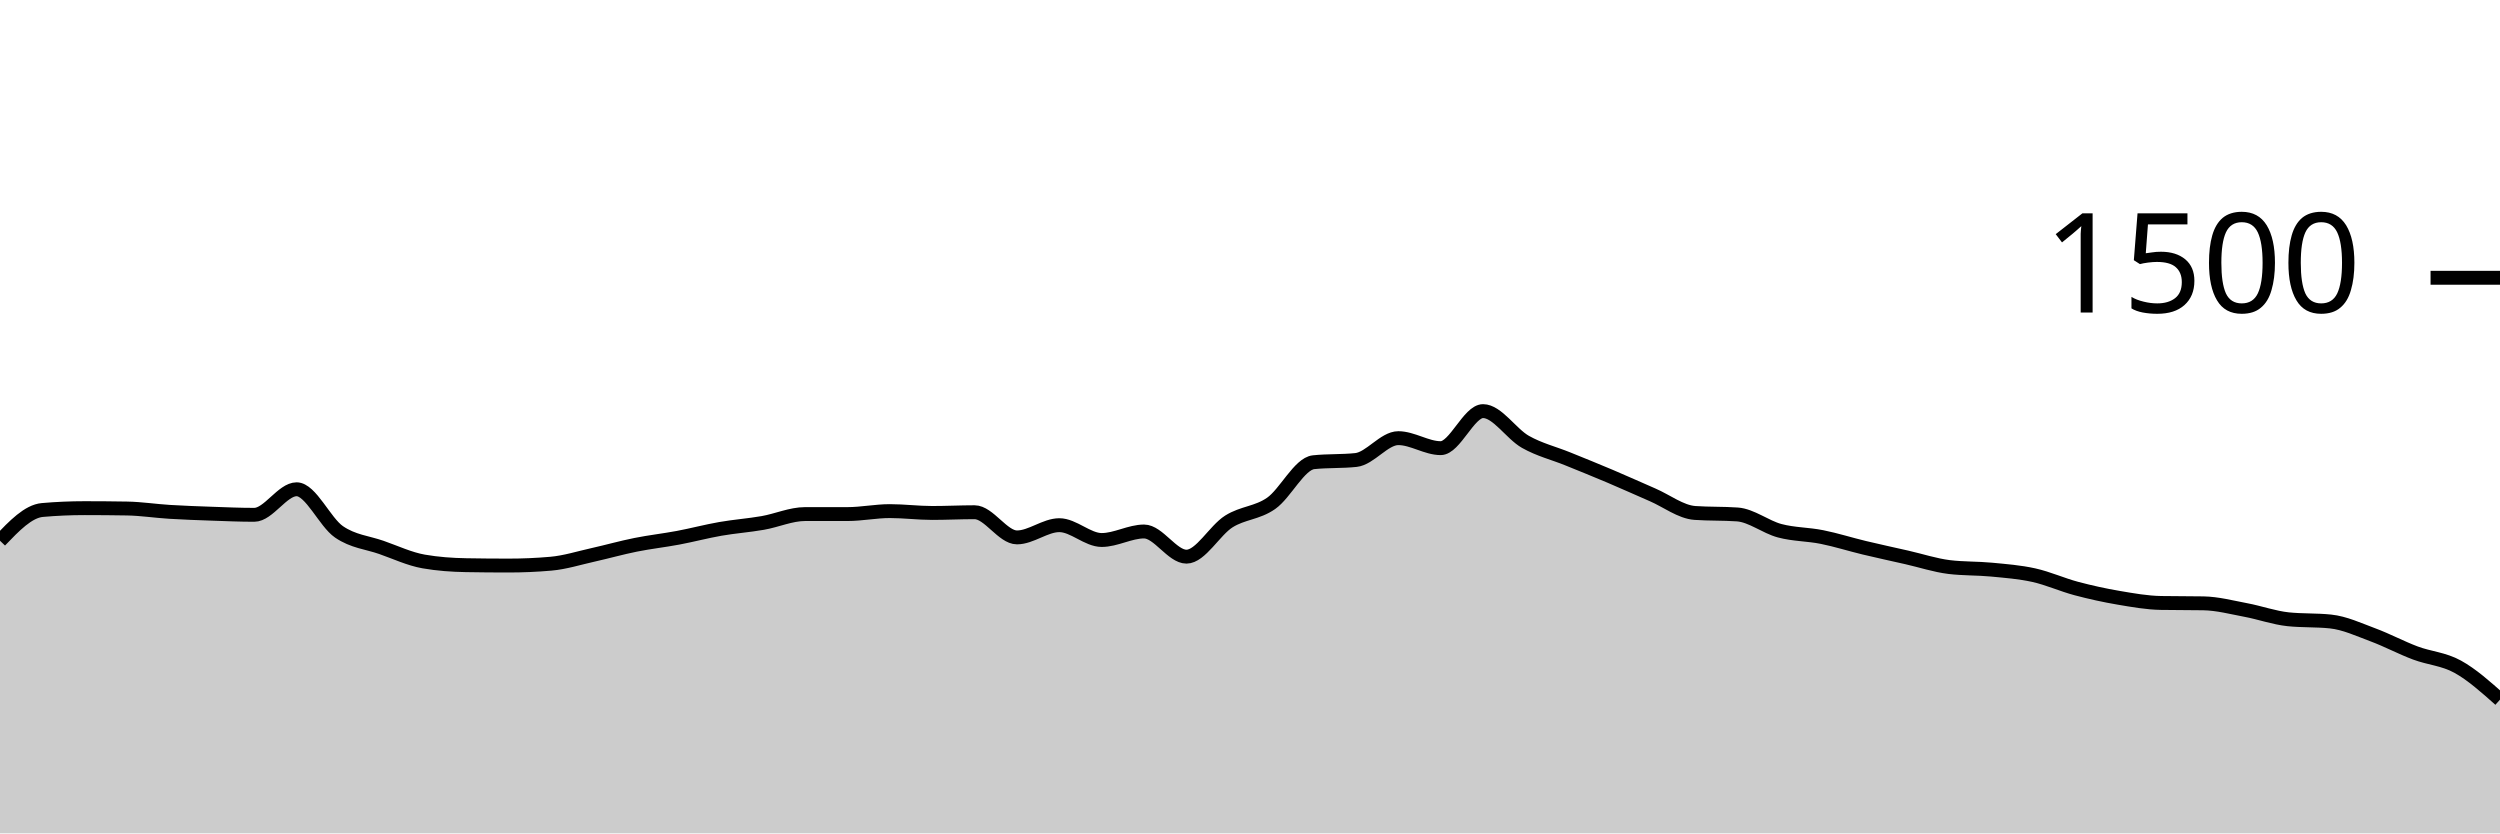
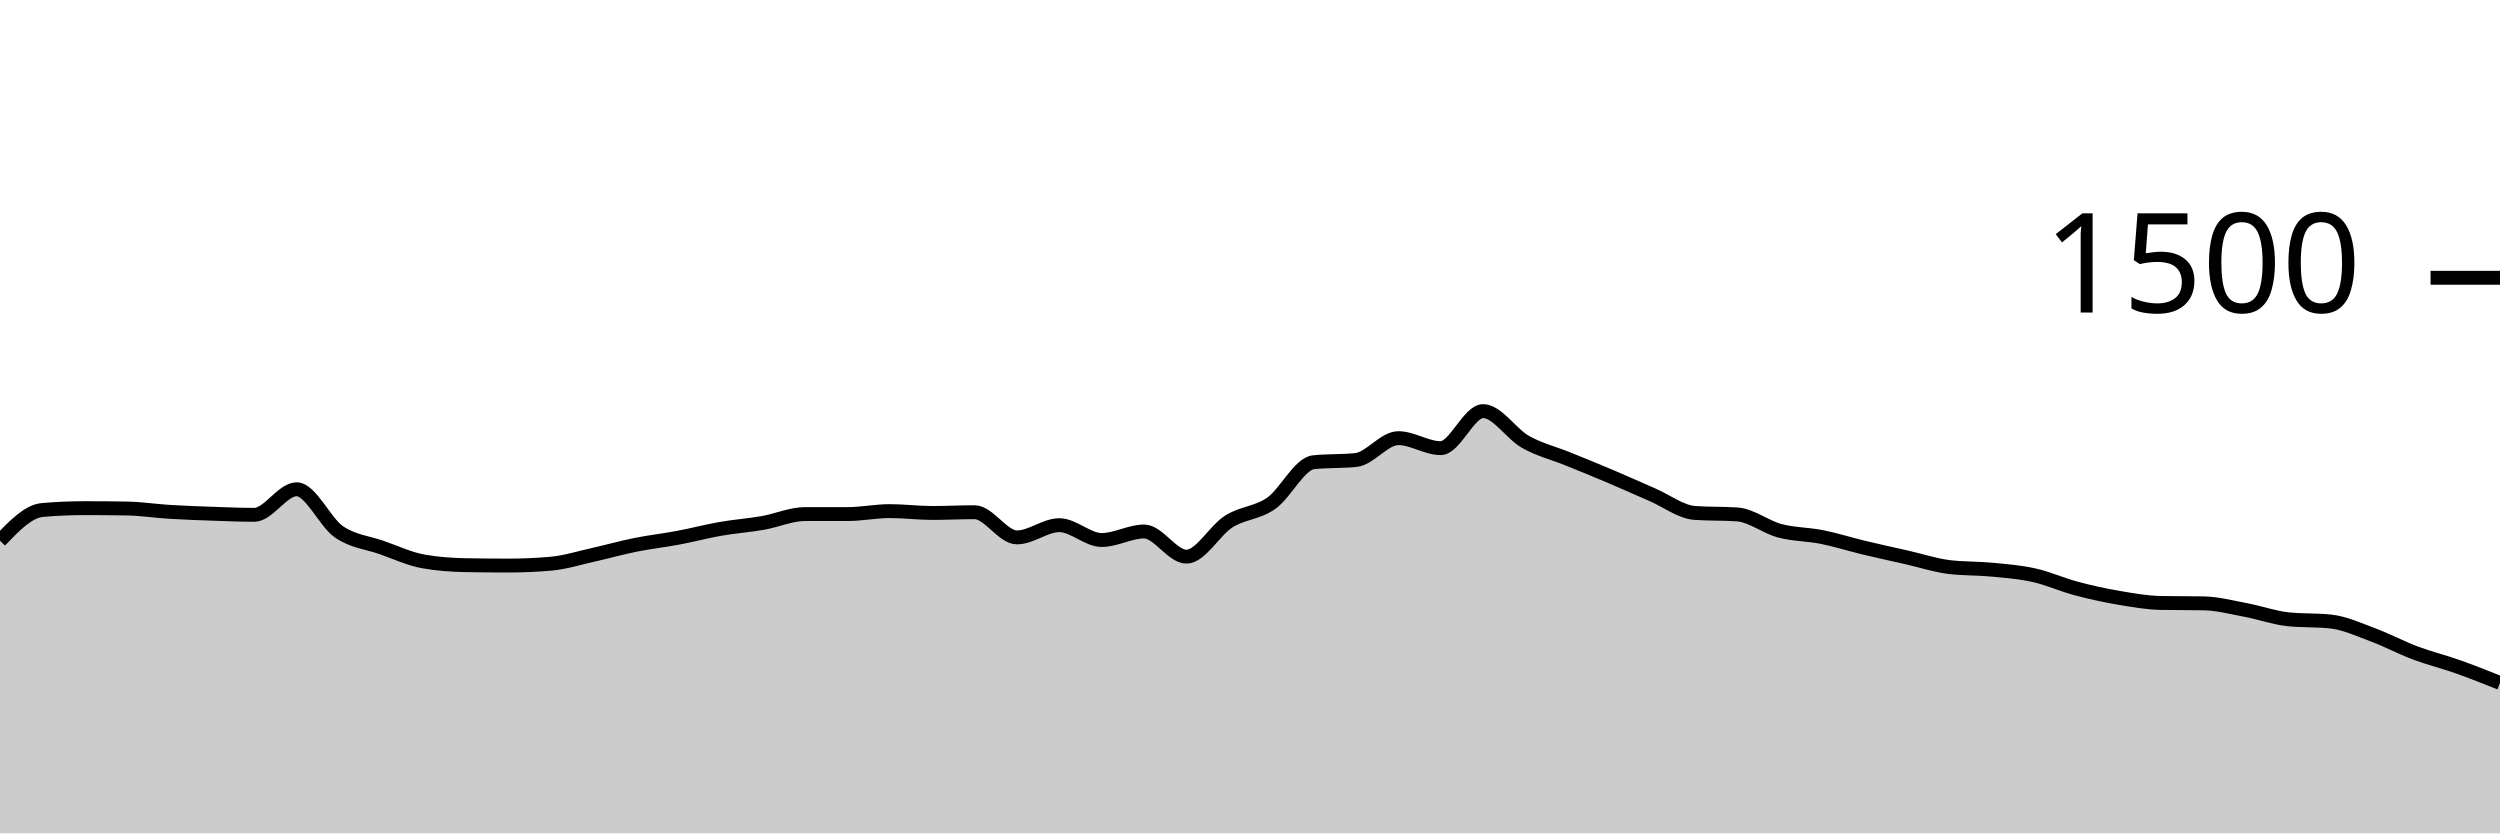
<svg xmlns="http://www.w3.org/2000/svg" viewBox="0 0 180 60">
  <g transform="translate(0,20)">
-     <path class="area" fill="rgba(0, 0, 0, 0.2)" d="M0,18.933C1.017,17.871,2.034,16.809,3.051,16.72C4.068,16.631,5.085,16.587,6.102,16.587C7.119,16.587,8.136,16.596,9.153,16.613C10.169,16.631,11.186,16.791,12.203,16.853C13.22,16.916,14.237,16.951,15.254,16.987C16.271,17.022,17.288,17.067,18.305,17.067C19.322,17.067,20.339,15.227,21.356,15.227C22.373,15.227,23.39,17.596,24.407,18.293C25.424,18.991,26.441,19.058,27.458,19.413C28.475,19.769,29.492,20.249,30.508,20.427C31.525,20.604,32.542,20.676,33.559,20.693C34.576,20.711,35.593,20.72,36.61,20.72C37.627,20.72,38.644,20.676,39.661,20.587C40.678,20.498,41.695,20.173,42.712,19.947C43.729,19.72,44.746,19.431,45.763,19.227C46.78,19.022,47.797,18.911,48.814,18.72C49.831,18.529,50.847,18.258,51.864,18.08C52.881,17.902,53.898,17.831,54.915,17.653C55.932,17.476,56.949,17.013,57.966,17.013C58.983,17.013,60,17.013,61.017,17.013C62.034,17.013,63.051,16.8,64.068,16.8C65.085,16.8,66.102,16.933,67.119,16.933C68.136,16.933,69.153,16.88,70.169,16.88C71.186,16.88,72.203,18.693,73.22,18.693C74.237,18.693,75.254,17.813,76.271,17.813C77.288,17.813,78.305,18.88,79.322,18.88C80.339,18.88,81.356,18.267,82.373,18.267C83.39,18.267,84.407,20.08,85.424,20.08C86.441,20.08,87.458,18.187,88.475,17.547C89.492,16.907,90.508,16.951,91.525,16.24C92.542,15.529,93.559,13.387,94.576,13.28C95.593,13.173,96.61,13.227,97.627,13.12C98.644,13.013,99.661,11.547,100.678,11.547C101.695,11.547,102.712,12.267,103.729,12.267C104.746,12.267,105.763,9.6,106.78,9.6C107.797,9.6,108.814,11.24,109.831,11.813C110.847,12.387,111.864,12.627,112.881,13.04C113.898,13.453,114.915,13.862,115.932,14.293C116.949,14.724,117.966,15.187,118.983,15.627C120,16.067,121.017,16.862,122.034,16.933C123.051,17.004,124.068,16.969,125.085,17.04C126.102,17.111,127.119,17.942,128.136,18.213C129.153,18.484,130.169,18.462,131.186,18.667C132.203,18.871,133.22,19.196,134.237,19.44C135.254,19.684,136.271,19.902,137.288,20.133C138.305,20.364,139.322,20.702,140.339,20.827C141.356,20.951,142.373,20.916,143.39,21.013C144.407,21.111,145.424,21.187,146.441,21.413C147.458,21.64,148.475,22.102,149.492,22.373C150.508,22.644,151.525,22.867,152.542,23.04C153.559,23.213,154.576,23.396,155.593,23.413C156.61,23.431,157.627,23.422,158.644,23.44C159.661,23.458,160.678,23.729,161.695,23.92C162.712,24.111,163.729,24.48,164.746,24.587C165.763,24.693,166.78,24.64,167.797,24.747C168.814,24.853,169.831,25.329,170.847,25.707C171.864,26.084,172.881,26.631,173.898,27.013C174.915,27.396,175.932,27.44,176.949,28C177.966,28.56,178.983,29.467,180,30.373L180,40C178.983,40,177.966,40,176.949,40C175.932,40,174.915,40,173.898,40C172.881,40,171.864,40,170.847,40C169.831,40,168.814,40,167.797,40C166.78,40,165.763,40,164.746,40C163.729,40,162.712,40,161.695,40C160.678,40,159.661,40,158.644,40C157.627,40,156.61,40,155.593,40C154.576,40,153.559,40,152.542,40C151.525,40,150.508,40,149.492,40C148.475,40,147.458,40,146.441,40C145.424,40,144.407,40,143.39,40C142.373,40,141.356,40,140.339,40C139.322,40,138.305,40,137.288,40C136.271,40,135.254,40,134.237,40C133.22,40,132.203,40,131.186,40C130.169,40,129.153,40,128.136,40C127.119,40,126.102,40,125.085,40C124.068,40,123.051,40,122.034,40C121.017,40,120,40,118.983,40C117.966,40,116.949,40,115.932,40C114.915,40,113.898,40,112.881,40C111.864,40,110.847,40,109.831,40C108.814,40,107.797,40,106.78,40C105.763,40,104.746,40,103.729,40C102.712,40,101.695,40,100.678,40C99.661,40,98.644,40,97.627,40C96.61,40,95.593,40,94.576,40C93.559,40,92.542,40,91.525,40C90.508,40,89.492,40,88.475,40C87.458,40,86.441,40,85.424,40C84.407,40,83.39,40,82.373,40C81.356,40,80.339,40,79.322,40C78.305,40,77.288,40,76.271,40C75.254,40,74.237,40,73.22,40C72.203,40,71.186,40,70.169,40C69.153,40,68.136,40,67.119,40C66.102,40,65.085,40,64.068,40C63.051,40,62.034,40,61.017,40C60,40,58.983,40,57.966,40C56.949,40,55.932,40,54.915,40C53.898,40,52.881,40,51.864,40C50.847,40,49.831,40,48.814,40C47.797,40,46.78,40,45.763,40C44.746,40,43.729,40,42.712,40C41.695,40,40.678,40,39.661,40C38.644,40,37.627,40,36.61,40C35.593,40,34.576,40,33.559,40C32.542,40,31.525,40,30.508,40C29.492,40,28.475,40,27.458,40C26.441,40,25.424,40,24.407,40C23.39,40,22.373,40,21.356,40C20.339,40,19.322,40,18.305,40C17.288,40,16.271,40,15.254,40C14.237,40,13.22,40,12.203,40C11.186,40,10.169,40,9.153,40C8.136,40,7.119,40,6.102,40C5.085,40,4.068,40,3.051,40C2.034,40,1.017,40,0,40Z" />
-     <path class="line" stroke="black" fill="none" d="M0,18.933C1.017,17.871,2.034,16.809,3.051,16.72C4.068,16.631,5.085,16.587,6.102,16.587C7.119,16.587,8.136,16.596,9.153,16.613C10.169,16.631,11.186,16.791,12.203,16.853C13.22,16.916,14.237,16.951,15.254,16.987C16.271,17.022,17.288,17.067,18.305,17.067C19.322,17.067,20.339,15.227,21.356,15.227C22.373,15.227,23.39,17.596,24.407,18.293C25.424,18.991,26.441,19.058,27.458,19.413C28.475,19.769,29.492,20.249,30.508,20.427C31.525,20.604,32.542,20.676,33.559,20.693C34.576,20.711,35.593,20.72,36.61,20.72C37.627,20.72,38.644,20.676,39.661,20.587C40.678,20.498,41.695,20.173,42.712,19.947C43.729,19.72,44.746,19.431,45.763,19.227C46.78,19.022,47.797,18.911,48.814,18.72C49.831,18.529,50.847,18.258,51.864,18.08C52.881,17.902,53.898,17.831,54.915,17.653C55.932,17.476,56.949,17.013,57.966,17.013C58.983,17.013,60,17.013,61.017,17.013C62.034,17.013,63.051,16.8,64.068,16.8C65.085,16.8,66.102,16.933,67.119,16.933C68.136,16.933,69.153,16.88,70.169,16.88C71.186,16.88,72.203,18.693,73.22,18.693C74.237,18.693,75.254,17.813,76.271,17.813C77.288,17.813,78.305,18.88,79.322,18.88C80.339,18.88,81.356,18.267,82.373,18.267C83.39,18.267,84.407,20.08,85.424,20.08C86.441,20.08,87.458,18.187,88.475,17.547C89.492,16.907,90.508,16.951,91.525,16.24C92.542,15.529,93.559,13.387,94.576,13.28C95.593,13.173,96.61,13.227,97.627,13.12C98.644,13.013,99.661,11.547,100.678,11.547C101.695,11.547,102.712,12.267,103.729,12.267C104.746,12.267,105.763,9.6,106.78,9.6C107.797,9.6,108.814,11.24,109.831,11.813C110.847,12.387,111.864,12.627,112.881,13.04C113.898,13.453,114.915,13.862,115.932,14.293C116.949,14.724,117.966,15.187,118.983,15.627C120,16.067,121.017,16.862,122.034,16.933C123.051,17.004,124.068,16.969,125.085,17.04C126.102,17.111,127.119,17.942,128.136,18.213C129.153,18.484,130.169,18.462,131.186,18.667C132.203,18.871,133.22,19.196,134.237,19.44C135.254,19.684,136.271,19.902,137.288,20.133C138.305,20.364,139.322,20.702,140.339,20.827C141.356,20.951,142.373,20.916,143.39,21.013C144.407,21.111,145.424,21.187,146.441,21.413C147.458,21.64,148.475,22.102,149.492,22.373C150.508,22.644,151.525,22.867,152.542,23.04C153.559,23.213,154.576,23.396,155.593,23.413C156.61,23.431,157.627,23.422,158.644,23.44C159.661,23.458,160.678,23.729,161.695,23.92C162.712,24.111,163.729,24.48,164.746,24.587C165.763,24.693,166.78,24.64,167.797,24.747C168.814,24.853,169.831,25.329,170.847,25.707C171.864,26.084,172.881,26.631,173.898,27.013C174.915,27.396,175.932,27.44,176.949,28C177.966,28.56,178.983,29.467,180,30.373" />
+     <path class="area" fill="rgba(0, 0, 0, 0.2)" d="M0,18.933C1.017,17.871,2.034,16.809,3.051,16.72C4.068,16.631,5.085,16.587,6.102,16.587C7.119,16.587,8.136,16.596,9.153,16.613C10.169,16.631,11.186,16.791,12.203,16.853C13.22,16.916,14.237,16.951,15.254,16.987C16.271,17.022,17.288,17.067,18.305,17.067C19.322,17.067,20.339,15.227,21.356,15.227C22.373,15.227,23.39,17.596,24.407,18.293C25.424,18.991,26.441,19.058,27.458,19.413C28.475,19.769,29.492,20.249,30.508,20.427C31.525,20.604,32.542,20.676,33.559,20.693C34.576,20.711,35.593,20.72,36.61,20.72C37.627,20.72,38.644,20.676,39.661,20.587C40.678,20.498,41.695,20.173,42.712,19.947C43.729,19.72,44.746,19.431,45.763,19.227C46.78,19.022,47.797,18.911,48.814,18.72C49.831,18.529,50.847,18.258,51.864,18.08C52.881,17.902,53.898,17.831,54.915,17.653C55.932,17.476,56.949,17.013,57.966,17.013C58.983,17.013,60,17.013,61.017,17.013C62.034,17.013,63.051,16.8,64.068,16.8C65.085,16.8,66.102,16.933,67.119,16.933C68.136,16.933,69.153,16.88,70.169,16.88C71.186,16.88,72.203,18.693,73.22,18.693C74.237,18.693,75.254,17.813,76.271,17.813C77.288,17.813,78.305,18.88,79.322,18.88C80.339,18.88,81.356,18.267,82.373,18.267C83.39,18.267,84.407,20.08,85.424,20.08C86.441,20.08,87.458,18.187,88.475,17.547C89.492,16.907,90.508,16.951,91.525,16.24C92.542,15.529,93.559,13.387,94.576,13.28C95.593,13.173,96.61,13.227,97.627,13.12C98.644,13.013,99.661,11.547,100.678,11.547C101.695,11.547,102.712,12.267,103.729,12.267C104.746,12.267,105.763,9.6,106.78,9.6C107.797,9.6,108.814,11.24,109.831,11.813C110.847,12.387,111.864,12.627,112.881,13.04C113.898,13.453,114.915,13.862,115.932,14.293C116.949,14.724,117.966,15.187,118.983,15.627C120,16.067,121.017,16.862,122.034,16.933C123.051,17.004,124.068,16.969,125.085,17.04C126.102,17.111,127.119,17.942,128.136,18.213C129.153,18.484,130.169,18.462,131.186,18.667C132.203,18.871,133.22,19.196,134.237,19.44C135.254,19.684,136.271,19.902,137.288,20.133C138.305,20.364,139.322,20.702,140.339,20.827C141.356,20.951,142.373,20.916,143.39,21.013C144.407,21.111,145.424,21.187,146.441,21.413C147.458,21.64,148.475,22.102,149.492,22.373C150.508,22.644,151.525,22.867,152.542,23.04C153.559,23.213,154.576,23.396,155.593,23.413C156.61,23.431,157.627,23.422,158.644,23.44C159.661,23.458,160.678,23.729,161.695,23.92C162.712,24.111,163.729,24.48,164.746,24.587C165.763,24.693,166.78,24.64,167.797,24.747C168.814,24.853,169.831,25.329,170.847,25.707C171.864,26.084,172.881,26.631,173.898,27.013C174.915,27.396,175.932,27.64,176.949,28C177.966,28.36,178.983,28.767,180,29.173L180,40C178.983,40,177.966,40,176.949,40C175.932,40,174.915,40,173.898,40C172.881,40,171.864,40,170.847,40C169.831,40,168.814,40,167.797,40C166.78,40,165.763,40,164.746,40C163.729,40,162.712,40,161.695,40C160.678,40,159.661,40,158.644,40C157.627,40,156.61,40,155.593,40C154.576,40,153.559,40,152.542,40C151.525,40,150.508,40,149.492,40C148.475,40,147.458,40,146.441,40C145.424,40,144.407,40,143.39,40C142.373,40,141.356,40,140.339,40C139.322,40,138.305,40,137.288,40C136.271,40,135.254,40,134.237,40C133.22,40,132.203,40,131.186,40C130.169,40,129.153,40,128.136,40C127.119,40,126.102,40,125.085,40C124.068,40,123.051,40,122.034,40C121.017,40,120,40,118.983,40C117.966,40,116.949,40,115.932,40C114.915,40,113.898,40,112.881,40C111.864,40,110.847,40,109.831,40C108.814,40,107.797,40,106.78,40C105.763,40,104.746,40,103.729,40C102.712,40,101.695,40,100.678,40C99.661,40,98.644,40,97.627,40C96.61,40,95.593,40,94.576,40C93.559,40,92.542,40,91.525,40C90.508,40,89.492,40,88.475,40C87.458,40,86.441,40,85.424,40C84.407,40,83.39,40,82.373,40C81.356,40,80.339,40,79.322,40C78.305,40,77.288,40,76.271,40C75.254,40,74.237,40,73.22,40C72.203,40,71.186,40,70.169,40C69.153,40,68.136,40,67.119,40C66.102,40,65.085,40,64.068,40C63.051,40,62.034,40,61.017,40C60,40,58.983,40,57.966,40C56.949,40,55.932,40,54.915,40C53.898,40,52.881,40,51.864,40C50.847,40,49.831,40,48.814,40C47.797,40,46.78,40,45.763,40C44.746,40,43.729,40,42.712,40C41.695,40,40.678,40,39.661,40C38.644,40,37.627,40,36.61,40C35.593,40,34.576,40,33.559,40C32.542,40,31.525,40,30.508,40C29.492,40,28.475,40,27.458,40C26.441,40,25.424,40,24.407,40C23.39,40,22.373,40,21.356,40C20.339,40,19.322,40,18.305,40C17.288,40,16.271,40,15.254,40C14.237,40,13.22,40,12.203,40C11.186,40,10.169,40,9.153,40C8.136,40,7.119,40,6.102,40C5.085,40,4.068,40,3.051,40C2.034,40,1.017,40,0,40Z" />
+     <path class="line" stroke="black" fill="none" d="M0,18.933C1.017,17.871,2.034,16.809,3.051,16.72C4.068,16.631,5.085,16.587,6.102,16.587C7.119,16.587,8.136,16.596,9.153,16.613C10.169,16.631,11.186,16.791,12.203,16.853C13.22,16.916,14.237,16.951,15.254,16.987C16.271,17.022,17.288,17.067,18.305,17.067C19.322,17.067,20.339,15.227,21.356,15.227C22.373,15.227,23.39,17.596,24.407,18.293C25.424,18.991,26.441,19.058,27.458,19.413C28.475,19.769,29.492,20.249,30.508,20.427C31.525,20.604,32.542,20.676,33.559,20.693C34.576,20.711,35.593,20.72,36.61,20.72C37.627,20.72,38.644,20.676,39.661,20.587C40.678,20.498,41.695,20.173,42.712,19.947C43.729,19.72,44.746,19.431,45.763,19.227C46.78,19.022,47.797,18.911,48.814,18.72C49.831,18.529,50.847,18.258,51.864,18.08C52.881,17.902,53.898,17.831,54.915,17.653C55.932,17.476,56.949,17.013,57.966,17.013C58.983,17.013,60,17.013,61.017,17.013C62.034,17.013,63.051,16.8,64.068,16.8C65.085,16.8,66.102,16.933,67.119,16.933C68.136,16.933,69.153,16.88,70.169,16.88C71.186,16.88,72.203,18.693,73.22,18.693C74.237,18.693,75.254,17.813,76.271,17.813C77.288,17.813,78.305,18.88,79.322,18.88C80.339,18.88,81.356,18.267,82.373,18.267C83.39,18.267,84.407,20.08,85.424,20.08C86.441,20.08,87.458,18.187,88.475,17.547C89.492,16.907,90.508,16.951,91.525,16.24C92.542,15.529,93.559,13.387,94.576,13.28C95.593,13.173,96.61,13.227,97.627,13.12C98.644,13.013,99.661,11.547,100.678,11.547C101.695,11.547,102.712,12.267,103.729,12.267C104.746,12.267,105.763,9.6,106.78,9.6C107.797,9.6,108.814,11.24,109.831,11.813C110.847,12.387,111.864,12.627,112.881,13.04C113.898,13.453,114.915,13.862,115.932,14.293C116.949,14.724,117.966,15.187,118.983,15.627C120,16.067,121.017,16.862,122.034,16.933C123.051,17.004,124.068,16.969,125.085,17.04C126.102,17.111,127.119,17.942,128.136,18.213C129.153,18.484,130.169,18.462,131.186,18.667C132.203,18.871,133.22,19.196,134.237,19.44C135.254,19.684,136.271,19.902,137.288,20.133C138.305,20.364,139.322,20.702,140.339,20.827C141.356,20.951,142.373,20.916,143.39,21.013C144.407,21.111,145.424,21.187,146.441,21.413C147.458,21.64,148.475,22.102,149.492,22.373C150.508,22.644,151.525,22.867,152.542,23.04C153.559,23.213,154.576,23.396,155.593,23.413C156.61,23.431,157.627,23.422,158.644,23.44C159.661,23.458,160.678,23.729,161.695,23.92C162.712,24.111,163.729,24.48,164.746,24.587C165.763,24.693,166.78,24.64,167.797,24.747C168.814,24.853,169.831,25.329,170.847,25.707C171.864,26.084,172.881,26.631,173.898,27.013C174.915,27.396,175.932,27.64,176.949,28C177.966,28.36,178.983,28.767,180,29.173" />
    <path class="axis-ceiling" stroke-width="1" stroke="black" fill="none" d="M175,0L180,0" />
    <text class="axis-ceiling-label" font-family="sans-serif" text-anchor="end" font-size="10px" x="170" y="2.5">1500</text>
  </g>
</svg>
